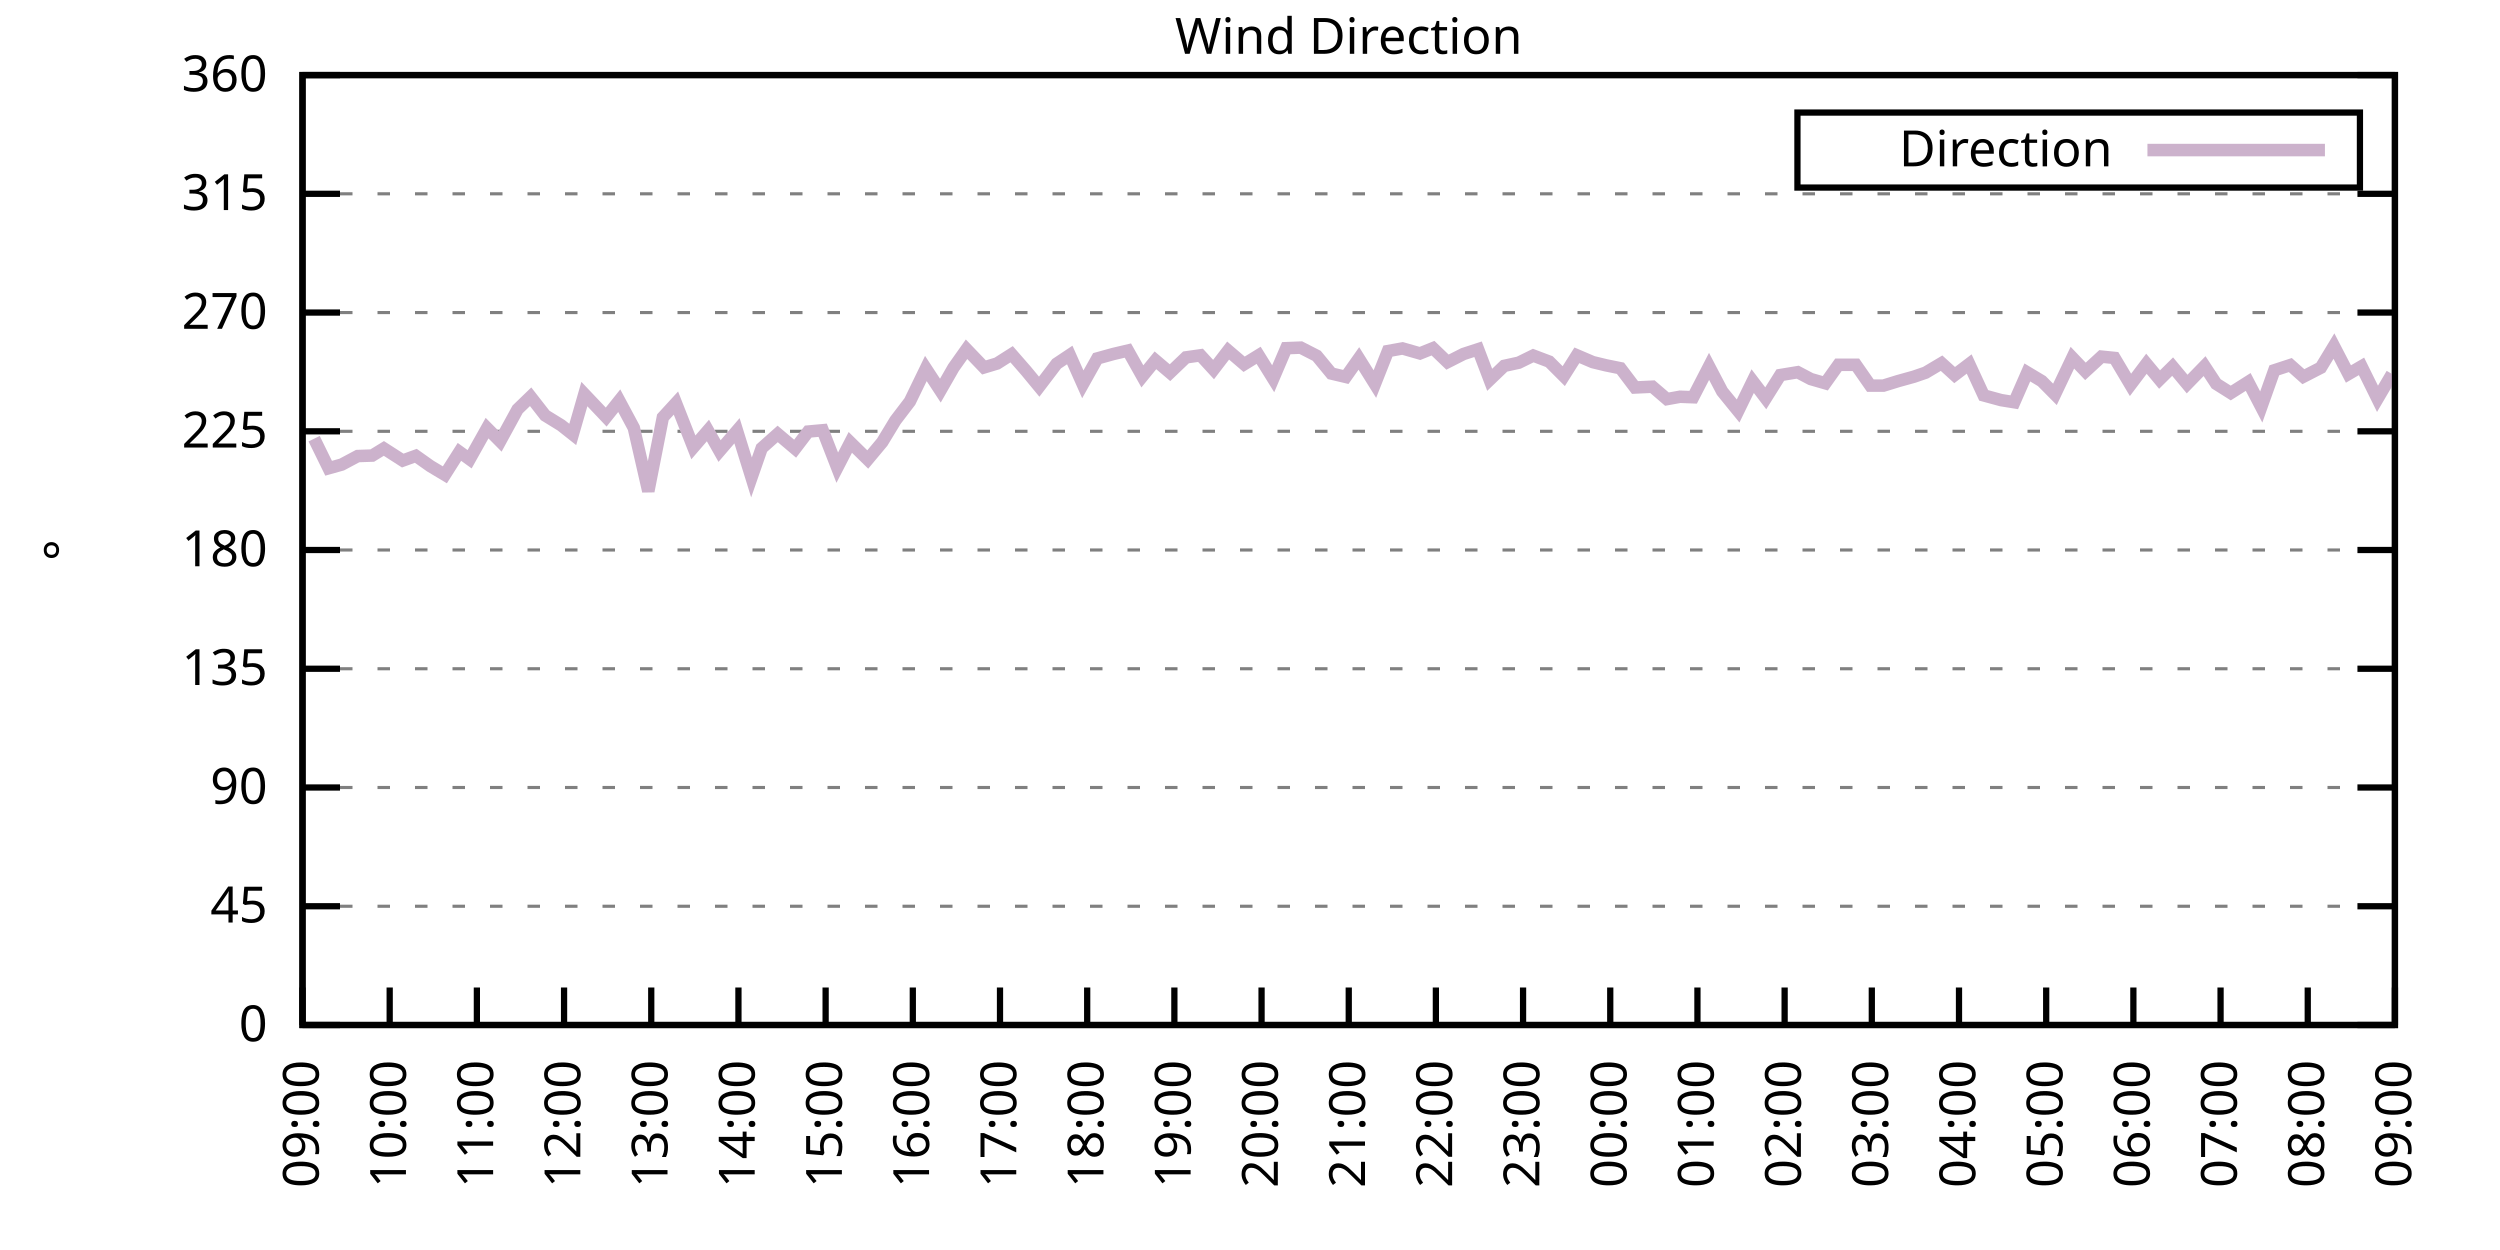
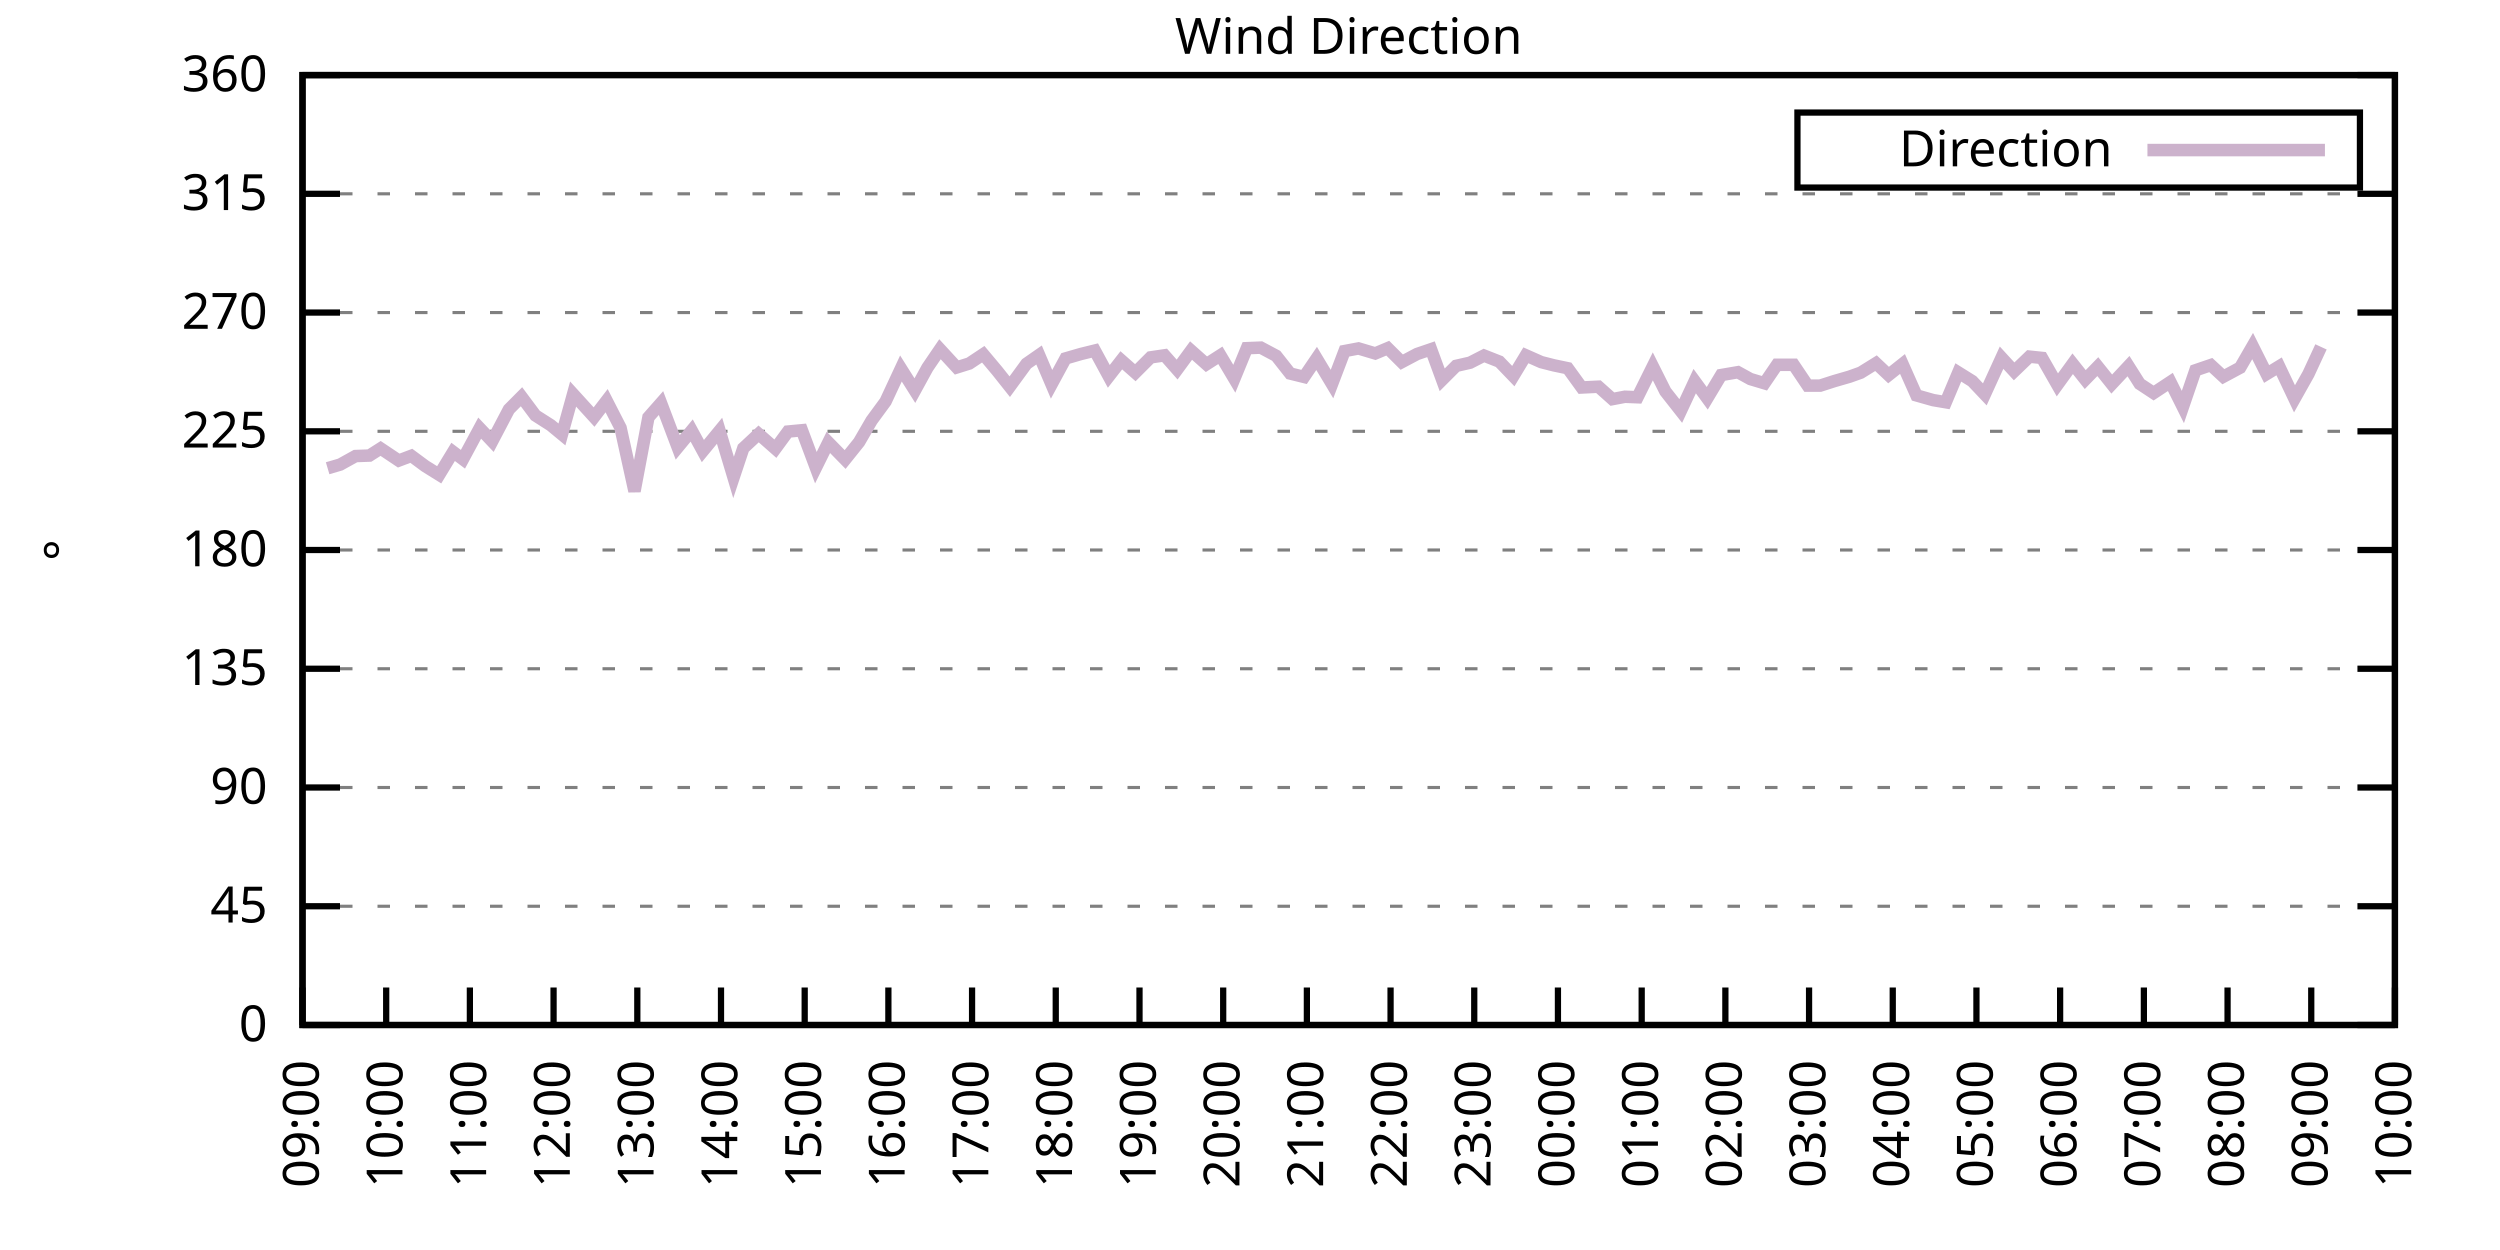
<svg xmlns="http://www.w3.org/2000/svg" xmlns:xlink="http://www.w3.org/1999/xlink" width="400" height="200" viewBox="0 0 400 200">
  <g id="gnuplot_canvas">
    <rect x="0" y="0" width="400" height="200" fill="none" />
    <defs>
      <circle id="gpDot" r="0.5" stroke-width="0.5" stroke="currentColor" />
      <path id="gpPt0" stroke-width="0.333" stroke="currentColor" d="M-1,0 h2 M0,-1 v2" />
      <path id="gpPt1" stroke-width="0.333" stroke="currentColor" d="M-1,-1 L1,1 M1,-1 L-1,1" />
      <path id="gpPt2" stroke-width="0.333" stroke="currentColor" d="M-1,0 L1,0 M0,-1 L0,1 M-1,-1 L1,1 M-1,1 L1,-1" />
      <rect id="gpPt3" stroke-width="0.333" stroke="currentColor" x="-1" y="-1" width="2" height="2" />
      <rect id="gpPt4" stroke-width="0.333" stroke="currentColor" fill="currentColor" x="-1" y="-1" width="2" height="2" />
      <circle id="gpPt5" stroke-width="0.333" stroke="currentColor" cx="0" cy="0" r="1" />
      <use xlink:href="#gpPt5" id="gpPt6" fill="currentColor" stroke="none" />
      <path id="gpPt7" stroke-width="0.333" stroke="currentColor" d="M0,-1.33 L-1.33,0.67 L1.33,0.67 z" />
      <use xlink:href="#gpPt7" id="gpPt8" fill="currentColor" stroke="none" />
      <use xlink:href="#gpPt7" id="gpPt9" stroke="currentColor" transform="rotate(180)" />
      <use xlink:href="#gpPt9" id="gpPt10" fill="currentColor" stroke="none" />
      <use xlink:href="#gpPt3" id="gpPt11" stroke="currentColor" transform="rotate(45)" />
      <use xlink:href="#gpPt11" id="gpPt12" fill="currentColor" stroke="none" />
      <path id="gpPt13" stroke-width="0.333" stroke="currentColor" d="M0,1.330 L1.265,0.411 L0.782,-1.067 L-0.782,-1.076 L-1.265,0.411 z" />
      <use xlink:href="#gpPt13" id="gpPt14" fill="currentColor" stroke="none" />
      <filter id="textbox" filterUnits="objectBoundingBox" x="0" y="0" height="1" width="1">
        <feFlood flood-color="white" flood-opacity="1" result="bgnd" />
        <feComposite in="SourceGraphic" in2="bgnd" operator="atop" />
      </filter>
      <filter id="greybox" filterUnits="objectBoundingBox" x="0" y="0" height="1" width="1">
        <feFlood flood-color="lightgrey" flood-opacity="1" result="grey" />
        <feComposite in="SourceGraphic" in2="grey" operator="atop" />
      </filter>
    </defs>
    <g fill="none" color="white" stroke="currentColor" stroke-width="1.00" stroke-linecap="butt" stroke-linejoin="miter">
</g>
    <g fill="none" color="black" stroke="currentColor" stroke-width="1.00" stroke-linecap="butt" stroke-linejoin="miter">
      <g stroke="none" shape-rendering="crispEdges">
        <polygon fill="rgb(255, 255, 255)" points="48.40,164.00 383.18,164.00 383.18,12.02 48.40,12.02 " />
      </g>
    </g>
    <g fill="none" color="black" stroke="currentColor" stroke-width="1.00" stroke-linecap="butt" stroke-linejoin="miter">
</g>
    <g fill="none" color="black" stroke="black" stroke-width="0.50" stroke-linecap="butt" stroke-linejoin="miter">
</g>
    <g fill="none" color="gray" stroke="currentColor" stroke-width="0.50" stroke-linecap="butt" stroke-linejoin="miter">
      <path stroke="gray" stroke-dasharray="2,4" class="gridline" d="M48.40,164.00 L383.19,164.00  " />
    </g>
    <g fill="none" color="gray" stroke="gray" stroke-width="1.00" stroke-linecap="butt" stroke-linejoin="miter">
</g>
    <g fill="none" color="black" stroke="currentColor" stroke-width="1.00" stroke-linecap="butt" stroke-linejoin="miter">
      <path stroke="black" d="M48.40,164.00 L54.40,164.00 M383.19,164.00 L377.19,164.00  " />
      <g transform="translate(42.80,166.60)" stroke="none" fill="black" font-family="Sans" font-size="8.00" text-anchor="end">
        <text>
          <tspan font-family="Sans"> 0</tspan>
        </text>
      </g>
    </g>
    <g fill="none" color="black" stroke="currentColor" stroke-width="1.00" stroke-linecap="butt" stroke-linejoin="miter">
</g>
    <g fill="none" color="black" stroke="black" stroke-width="0.50" stroke-linecap="butt" stroke-linejoin="miter">
</g>
    <g fill="none" color="gray" stroke="currentColor" stroke-width="0.50" stroke-linecap="butt" stroke-linejoin="miter">
      <path stroke="gray" stroke-dasharray="2,4" class="gridline" d="M48.40,145.00 L383.19,145.00  " />
    </g>
    <g fill="none" color="gray" stroke="gray" stroke-width="1.00" stroke-linecap="butt" stroke-linejoin="miter">
</g>
    <g fill="none" color="black" stroke="currentColor" stroke-width="1.00" stroke-linecap="butt" stroke-linejoin="miter">
      <path stroke="black" d="M48.40,145.00 L54.40,145.00 M383.19,145.00 L377.19,145.00  " />
      <g transform="translate(42.80,147.60)" stroke="none" fill="black" font-family="Sans" font-size="8.00" text-anchor="end">
        <text>
          <tspan font-family="Sans"> 45</tspan>
        </text>
      </g>
    </g>
    <g fill="none" color="black" stroke="currentColor" stroke-width="1.00" stroke-linecap="butt" stroke-linejoin="miter">
</g>
    <g fill="none" color="black" stroke="black" stroke-width="0.50" stroke-linecap="butt" stroke-linejoin="miter">
</g>
    <g fill="none" color="gray" stroke="currentColor" stroke-width="0.50" stroke-linecap="butt" stroke-linejoin="miter">
      <path stroke="gray" stroke-dasharray="2,4" class="gridline" d="M48.40,126.00 L383.19,126.00  " />
    </g>
    <g fill="none" color="gray" stroke="gray" stroke-width="1.00" stroke-linecap="butt" stroke-linejoin="miter">
</g>
    <g fill="none" color="black" stroke="currentColor" stroke-width="1.00" stroke-linecap="butt" stroke-linejoin="miter">
      <path stroke="black" d="M48.40,126.00 L54.40,126.00 M383.19,126.00 L377.19,126.00  " />
      <g transform="translate(42.80,128.60)" stroke="none" fill="black" font-family="Sans" font-size="8.00" text-anchor="end">
        <text>
          <tspan font-family="Sans"> 90</tspan>
        </text>
      </g>
    </g>
    <g fill="none" color="black" stroke="currentColor" stroke-width="1.00" stroke-linecap="butt" stroke-linejoin="miter">
</g>
    <g fill="none" color="black" stroke="black" stroke-width="0.50" stroke-linecap="butt" stroke-linejoin="miter">
</g>
    <g fill="none" color="gray" stroke="currentColor" stroke-width="0.50" stroke-linecap="butt" stroke-linejoin="miter">
      <path stroke="gray" stroke-dasharray="2,4" class="gridline" d="M48.40,107.00 L383.19,107.00  " />
    </g>
    <g fill="none" color="gray" stroke="gray" stroke-width="1.00" stroke-linecap="butt" stroke-linejoin="miter">
</g>
    <g fill="none" color="black" stroke="currentColor" stroke-width="1.00" stroke-linecap="butt" stroke-linejoin="miter">
      <path stroke="black" d="M48.40,107.00 L54.40,107.00 M383.19,107.00 L377.19,107.00  " />
      <g transform="translate(42.80,109.60)" stroke="none" fill="black" font-family="Sans" font-size="8.00" text-anchor="end">
        <text>
          <tspan font-family="Sans"> 135</tspan>
        </text>
      </g>
    </g>
    <g fill="none" color="black" stroke="currentColor" stroke-width="1.00" stroke-linecap="butt" stroke-linejoin="miter">
</g>
    <g fill="none" color="black" stroke="black" stroke-width="0.50" stroke-linecap="butt" stroke-linejoin="miter">
</g>
    <g fill="none" color="gray" stroke="currentColor" stroke-width="0.50" stroke-linecap="butt" stroke-linejoin="miter">
      <path stroke="gray" stroke-dasharray="2,4" class="gridline" d="M48.40,88.00 L383.19,88.00  " />
    </g>
    <g fill="none" color="gray" stroke="gray" stroke-width="1.00" stroke-linecap="butt" stroke-linejoin="miter">
</g>
    <g fill="none" color="black" stroke="currentColor" stroke-width="1.00" stroke-linecap="butt" stroke-linejoin="miter">
      <path stroke="black" d="M48.40,88.00 L54.40,88.00 M383.19,88.00 L377.19,88.00  " />
      <g transform="translate(42.80,90.60)" stroke="none" fill="black" font-family="Sans" font-size="8.00" text-anchor="end">
        <text>
          <tspan font-family="Sans"> 180</tspan>
        </text>
      </g>
    </g>
    <g fill="none" color="black" stroke="currentColor" stroke-width="1.00" stroke-linecap="butt" stroke-linejoin="miter">
</g>
    <g fill="none" color="black" stroke="black" stroke-width="0.50" stroke-linecap="butt" stroke-linejoin="miter">
</g>
    <g fill="none" color="gray" stroke="currentColor" stroke-width="0.50" stroke-linecap="butt" stroke-linejoin="miter">
      <path stroke="gray" stroke-dasharray="2,4" class="gridline" d="M48.40,69.01 L383.19,69.01  " />
    </g>
    <g fill="none" color="gray" stroke="gray" stroke-width="1.00" stroke-linecap="butt" stroke-linejoin="miter">
</g>
    <g fill="none" color="black" stroke="currentColor" stroke-width="1.00" stroke-linecap="butt" stroke-linejoin="miter">
      <path stroke="black" d="M48.40,69.01 L54.40,69.01 M383.19,69.01 L377.19,69.01  " />
      <g transform="translate(42.80,71.61)" stroke="none" fill="black" font-family="Sans" font-size="8.00" text-anchor="end">
        <text>
          <tspan font-family="Sans"> 225</tspan>
        </text>
      </g>
    </g>
    <g fill="none" color="black" stroke="currentColor" stroke-width="1.00" stroke-linecap="butt" stroke-linejoin="miter">
</g>
    <g fill="none" color="black" stroke="black" stroke-width="0.50" stroke-linecap="butt" stroke-linejoin="miter">
</g>
    <g fill="none" color="gray" stroke="currentColor" stroke-width="0.50" stroke-linecap="butt" stroke-linejoin="miter">
      <path stroke="gray" stroke-dasharray="2,4" class="gridline" d="M48.40,50.01 L383.19,50.01  " />
    </g>
    <g fill="none" color="gray" stroke="gray" stroke-width="1.00" stroke-linecap="butt" stroke-linejoin="miter">
</g>
    <g fill="none" color="black" stroke="currentColor" stroke-width="1.00" stroke-linecap="butt" stroke-linejoin="miter">
      <path stroke="black" d="M48.40,50.01 L54.40,50.01 M383.19,50.01 L377.19,50.01  " />
      <g transform="translate(42.80,52.61)" stroke="none" fill="black" font-family="Sans" font-size="8.00" text-anchor="end">
        <text>
          <tspan font-family="Sans"> 270</tspan>
        </text>
      </g>
    </g>
    <g fill="none" color="black" stroke="currentColor" stroke-width="1.00" stroke-linecap="butt" stroke-linejoin="miter">
</g>
    <g fill="none" color="black" stroke="black" stroke-width="0.50" stroke-linecap="butt" stroke-linejoin="miter">
</g>
    <g fill="none" color="gray" stroke="currentColor" stroke-width="0.50" stroke-linecap="butt" stroke-linejoin="miter">
      <path stroke="gray" stroke-dasharray="2,4" class="gridline" d="M48.40,31.01 L383.19,31.01  " />
    </g>
    <g fill="none" color="gray" stroke="gray" stroke-width="1.00" stroke-linecap="butt" stroke-linejoin="miter">
</g>
    <g fill="none" color="black" stroke="currentColor" stroke-width="1.00" stroke-linecap="butt" stroke-linejoin="miter">
      <path stroke="black" d="M48.40,31.01 L54.40,31.01 M383.19,31.01 L377.19,31.01  " />
      <g transform="translate(42.80,33.61)" stroke="none" fill="black" font-family="Sans" font-size="8.00" text-anchor="end">
        <text>
          <tspan font-family="Sans"> 315</tspan>
        </text>
      </g>
    </g>
    <g fill="none" color="black" stroke="currentColor" stroke-width="1.00" stroke-linecap="butt" stroke-linejoin="miter">
</g>
    <g fill="none" color="black" stroke="black" stroke-width="0.50" stroke-linecap="butt" stroke-linejoin="miter">
</g>
    <g fill="none" color="gray" stroke="currentColor" stroke-width="0.50" stroke-linecap="butt" stroke-linejoin="miter">
      <path stroke="gray" stroke-dasharray="2,4" class="gridline" d="M48.40,12.01 L383.19,12.01  " />
    </g>
    <g fill="none" color="gray" stroke="gray" stroke-width="1.00" stroke-linecap="butt" stroke-linejoin="miter">
</g>
    <g fill="none" color="black" stroke="currentColor" stroke-width="1.00" stroke-linecap="butt" stroke-linejoin="miter">
      <path stroke="black" d="M48.40,12.01 L54.40,12.01 M383.19,12.01 L377.19,12.01  " />
      <g transform="translate(42.80,14.61)" stroke="none" fill="black" font-family="Sans" font-size="8.00" text-anchor="end">
        <text>
          <tspan font-family="Sans"> 360</tspan>
        </text>
      </g>
    </g>
    <g fill="none" color="black" stroke="currentColor" stroke-width="1.00" stroke-linecap="butt" stroke-linejoin="miter">
      <path stroke="black" d="M48.40,164.00 L48.40,158.00  " />
      <g transform="translate(51.00,169.60) rotate(270.00)" stroke="none" fill="black" font-family="Sans" font-size="8.00" text-anchor="end">
        <text>
          <tspan font-family="Sans">09:00</tspan>
        </text>
      </g>
    </g>
    <g fill="none" color="black" stroke="currentColor" stroke-width="1.00" stroke-linecap="butt" stroke-linejoin="miter">
-       <path stroke="black" d="M62.35,164.00 L62.35,158.00  " />
-       <g transform="translate(64.95,169.60) rotate(270.00)" stroke="none" fill="black" font-family="Sans" font-size="8.00" text-anchor="end">
+       <path stroke="black" d="M61.79,164.00 L61.79,158.00  " />
+       <g transform="translate(64.39,169.60) rotate(270.00)" stroke="none" fill="black" font-family="Sans" font-size="8.00" text-anchor="end">
        <text>
          <tspan font-family="Sans">10:00</tspan>
        </text>
      </g>
    </g>
    <g fill="none" color="black" stroke="currentColor" stroke-width="1.00" stroke-linecap="butt" stroke-linejoin="miter">
-       <path stroke="black" d="M76.30,164.00 L76.30,158.00  " />
-       <g transform="translate(78.90,169.60) rotate(270.00)" stroke="none" fill="black" font-family="Sans" font-size="8.00" text-anchor="end">
+       <path stroke="black" d="M75.18,164.00 L75.18,158.00  " />
+       <g transform="translate(77.78,169.60) rotate(270.00)" stroke="none" fill="black" font-family="Sans" font-size="8.00" text-anchor="end">
        <text>
          <tspan font-family="Sans">11:00</tspan>
        </text>
      </g>
    </g>
    <g fill="none" color="black" stroke="currentColor" stroke-width="1.00" stroke-linecap="butt" stroke-linejoin="miter">
-       <path stroke="black" d="M90.25,164.00 L90.25,158.00  " />
-       <g transform="translate(92.85,169.60) rotate(270.00)" stroke="none" fill="black" font-family="Sans" font-size="8.00" text-anchor="end">
+       <path stroke="black" d="M88.57,164.00 L88.57,158.00  " />
+       <g transform="translate(91.17,169.60) rotate(270.00)" stroke="none" fill="black" font-family="Sans" font-size="8.00" text-anchor="end">
        <text>
          <tspan font-family="Sans">12:00</tspan>
        </text>
      </g>
    </g>
    <g fill="none" color="black" stroke="currentColor" stroke-width="1.00" stroke-linecap="butt" stroke-linejoin="miter">
-       <path stroke="black" d="M104.20,164.00 L104.20,158.00  " />
-       <g transform="translate(106.80,169.60) rotate(270.00)" stroke="none" fill="black" font-family="Sans" font-size="8.00" text-anchor="end">
+       <path stroke="black" d="M101.97,164.00 L101.97,158.00  " />
+       <g transform="translate(104.57,169.60) rotate(270.00)" stroke="none" fill="black" font-family="Sans" font-size="8.00" text-anchor="end">
        <text>
          <tspan font-family="Sans">13:00</tspan>
        </text>
      </g>
    </g>
    <g fill="none" color="black" stroke="currentColor" stroke-width="1.00" stroke-linecap="butt" stroke-linejoin="miter">
-       <path stroke="black" d="M118.15,164.00 L118.15,158.00  " />
-       <g transform="translate(120.75,169.60) rotate(270.00)" stroke="none" fill="black" font-family="Sans" font-size="8.00" text-anchor="end">
+       <path stroke="black" d="M115.36,164.00 L115.36,158.00  " />
+       <g transform="translate(117.96,169.60) rotate(270.00)" stroke="none" fill="black" font-family="Sans" font-size="8.00" text-anchor="end">
        <text>
          <tspan font-family="Sans">14:00</tspan>
        </text>
      </g>
    </g>
    <g fill="none" color="black" stroke="currentColor" stroke-width="1.00" stroke-linecap="butt" stroke-linejoin="miter">
-       <path stroke="black" d="M132.10,164.00 L132.10,158.00  " />
-       <g transform="translate(134.70,169.60) rotate(270.00)" stroke="none" fill="black" font-family="Sans" font-size="8.00" text-anchor="end">
+       <path stroke="black" d="M128.75,164.00 L128.75,158.00  " />
+       <g transform="translate(131.35,169.60) rotate(270.00)" stroke="none" fill="black" font-family="Sans" font-size="8.00" text-anchor="end">
        <text>
          <tspan font-family="Sans">15:00</tspan>
        </text>
      </g>
    </g>
    <g fill="none" color="black" stroke="currentColor" stroke-width="1.00" stroke-linecap="butt" stroke-linejoin="miter">
-       <path stroke="black" d="M146.05,164.00 L146.05,158.00  " />
-       <g transform="translate(148.65,169.60) rotate(270.00)" stroke="none" fill="black" font-family="Sans" font-size="8.00" text-anchor="end">
+       <path stroke="black" d="M142.14,164.00 L142.14,158.00  " />
+       <g transform="translate(144.74,169.60) rotate(270.00)" stroke="none" fill="black" font-family="Sans" font-size="8.00" text-anchor="end">
        <text>
          <tspan font-family="Sans">16:00</tspan>
        </text>
      </g>
    </g>
    <g fill="none" color="black" stroke="currentColor" stroke-width="1.00" stroke-linecap="butt" stroke-linejoin="miter">
-       <path stroke="black" d="M160.00,164.00 L160.00,158.00  " />
-       <g transform="translate(162.60,169.60) rotate(270.00)" stroke="none" fill="black" font-family="Sans" font-size="8.00" text-anchor="end">
+       <path stroke="black" d="M155.53,164.00 L155.53,158.00  " />
+       <g transform="translate(158.13,169.60) rotate(270.00)" stroke="none" fill="black" font-family="Sans" font-size="8.00" text-anchor="end">
        <text>
          <tspan font-family="Sans">17:00</tspan>
        </text>
      </g>
    </g>
    <g fill="none" color="black" stroke="currentColor" stroke-width="1.00" stroke-linecap="butt" stroke-linejoin="miter">
-       <path stroke="black" d="M173.95,164.00 L173.95,158.00  " />
-       <g transform="translate(176.55,169.60) rotate(270.00)" stroke="none" fill="black" font-family="Sans" font-size="8.00" text-anchor="end">
+       <path stroke="black" d="M168.92,164.00 L168.92,158.00  " />
+       <g transform="translate(171.52,169.60) rotate(270.00)" stroke="none" fill="black" font-family="Sans" font-size="8.00" text-anchor="end">
        <text>
          <tspan font-family="Sans">18:00</tspan>
        </text>
      </g>
    </g>
    <g fill="none" color="black" stroke="currentColor" stroke-width="1.00" stroke-linecap="butt" stroke-linejoin="miter">
-       <path stroke="black" d="M187.90,164.00 L187.90,158.00  " />
-       <g transform="translate(190.50,169.60) rotate(270.00)" stroke="none" fill="black" font-family="Sans" font-size="8.00" text-anchor="end">
+       <path stroke="black" d="M182.32,164.00 L182.32,158.00  " />
+       <g transform="translate(184.92,169.60) rotate(270.00)" stroke="none" fill="black" font-family="Sans" font-size="8.00" text-anchor="end">
        <text>
          <tspan font-family="Sans">19:00</tspan>
        </text>
      </g>
    </g>
    <g fill="none" color="black" stroke="currentColor" stroke-width="1.00" stroke-linecap="butt" stroke-linejoin="miter">
-       <path stroke="black" d="M201.85,164.00 L201.85,158.00  " />
-       <g transform="translate(204.45,169.60) rotate(270.00)" stroke="none" fill="black" font-family="Sans" font-size="8.00" text-anchor="end">
+       <path stroke="black" d="M195.71,164.00 L195.71,158.00  " />
+       <g transform="translate(198.31,169.60) rotate(270.00)" stroke="none" fill="black" font-family="Sans" font-size="8.00" text-anchor="end">
        <text>
          <tspan font-family="Sans">20:00</tspan>
        </text>
      </g>
    </g>
    <g fill="none" color="black" stroke="currentColor" stroke-width="1.00" stroke-linecap="butt" stroke-linejoin="miter">
-       <path stroke="black" d="M215.80,164.00 L215.80,158.00  " />
-       <g transform="translate(218.40,169.60) rotate(270.00)" stroke="none" fill="black" font-family="Sans" font-size="8.00" text-anchor="end">
+       <path stroke="black" d="M209.10,164.00 L209.10,158.00  " />
+       <g transform="translate(211.70,169.60) rotate(270.00)" stroke="none" fill="black" font-family="Sans" font-size="8.00" text-anchor="end">
        <text>
          <tspan font-family="Sans">21:00</tspan>
        </text>
      </g>
    </g>
    <g fill="none" color="black" stroke="currentColor" stroke-width="1.00" stroke-linecap="butt" stroke-linejoin="miter">
-       <path stroke="black" d="M229.74,164.00 L229.74,158.00  " />
-       <g transform="translate(232.34,169.60) rotate(270.00)" stroke="none" fill="black" font-family="Sans" font-size="8.00" text-anchor="end">
+       <path stroke="black" d="M222.49,164.00 L222.49,158.00  " />
+       <g transform="translate(225.09,169.60) rotate(270.00)" stroke="none" fill="black" font-family="Sans" font-size="8.00" text-anchor="end">
        <text>
          <tspan font-family="Sans">22:00</tspan>
        </text>
      </g>
    </g>
    <g fill="none" color="black" stroke="currentColor" stroke-width="1.00" stroke-linecap="butt" stroke-linejoin="miter">
-       <path stroke="black" d="M243.69,164.00 L243.69,158.00  " />
-       <g transform="translate(246.29,169.60) rotate(270.00)" stroke="none" fill="black" font-family="Sans" font-size="8.00" text-anchor="end">
+       <path stroke="black" d="M235.88,164.00 L235.88,158.00  " />
+       <g transform="translate(238.48,169.60) rotate(270.00)" stroke="none" fill="black" font-family="Sans" font-size="8.00" text-anchor="end">
        <text>
          <tspan font-family="Sans">23:00</tspan>
        </text>
      </g>
    </g>
    <g fill="none" color="black" stroke="currentColor" stroke-width="1.00" stroke-linecap="butt" stroke-linejoin="miter">
-       <path stroke="black" d="M257.64,164.00 L257.64,158.00  " />
-       <g transform="translate(260.24,169.60) rotate(270.00)" stroke="none" fill="black" font-family="Sans" font-size="8.00" text-anchor="end">
+       <path stroke="black" d="M249.27,164.00 L249.27,158.00  " />
+       <g transform="translate(251.87,169.60) rotate(270.00)" stroke="none" fill="black" font-family="Sans" font-size="8.00" text-anchor="end">
        <text>
          <tspan font-family="Sans">00:00</tspan>
        </text>
      </g>
    </g>
    <g fill="none" color="black" stroke="currentColor" stroke-width="1.00" stroke-linecap="butt" stroke-linejoin="miter">
-       <path stroke="black" d="M271.59,164.00 L271.59,158.00  " />
-       <g transform="translate(274.19,169.60) rotate(270.00)" stroke="none" fill="black" font-family="Sans" font-size="8.00" text-anchor="end">
+       <path stroke="black" d="M262.67,164.00 L262.67,158.00  " />
+       <g transform="translate(265.27,169.60) rotate(270.00)" stroke="none" fill="black" font-family="Sans" font-size="8.00" text-anchor="end">
        <text>
          <tspan font-family="Sans">01:00</tspan>
        </text>
      </g>
    </g>
    <g fill="none" color="black" stroke="currentColor" stroke-width="1.00" stroke-linecap="butt" stroke-linejoin="miter">
-       <path stroke="black" d="M285.54,164.00 L285.54,158.00  " />
-       <g transform="translate(288.14,169.60) rotate(270.00)" stroke="none" fill="black" font-family="Sans" font-size="8.00" text-anchor="end">
+       <path stroke="black" d="M276.06,164.00 L276.06,158.00  " />
+       <g transform="translate(278.66,169.60) rotate(270.00)" stroke="none" fill="black" font-family="Sans" font-size="8.00" text-anchor="end">
        <text>
          <tspan font-family="Sans">02:00</tspan>
        </text>
      </g>
    </g>
    <g fill="none" color="black" stroke="currentColor" stroke-width="1.00" stroke-linecap="butt" stroke-linejoin="miter">
-       <path stroke="black" d="M299.49,164.00 L299.49,158.00  " />
-       <g transform="translate(302.09,169.60) rotate(270.00)" stroke="none" fill="black" font-family="Sans" font-size="8.00" text-anchor="end">
+       <path stroke="black" d="M289.45,164.00 L289.45,158.00  " />
+       <g transform="translate(292.05,169.60) rotate(270.00)" stroke="none" fill="black" font-family="Sans" font-size="8.00" text-anchor="end">
        <text>
          <tspan font-family="Sans">03:00</tspan>
        </text>
      </g>
    </g>
    <g fill="none" color="black" stroke="currentColor" stroke-width="1.00" stroke-linecap="butt" stroke-linejoin="miter">
-       <path stroke="black" d="M313.44,164.00 L313.44,158.00  " />
-       <g transform="translate(316.04,169.60) rotate(270.00)" stroke="none" fill="black" font-family="Sans" font-size="8.00" text-anchor="end">
+       <path stroke="black" d="M302.84,164.00 L302.84,158.00  " />
+       <g transform="translate(305.44,169.60) rotate(270.00)" stroke="none" fill="black" font-family="Sans" font-size="8.00" text-anchor="end">
        <text>
          <tspan font-family="Sans">04:00</tspan>
        </text>
      </g>
    </g>
    <g fill="none" color="black" stroke="currentColor" stroke-width="1.00" stroke-linecap="butt" stroke-linejoin="miter">
-       <path stroke="black" d="M327.39,164.00 L327.39,158.00  " />
-       <g transform="translate(329.99,169.60) rotate(270.00)" stroke="none" fill="black" font-family="Sans" font-size="8.00" text-anchor="end">
+       <path stroke="black" d="M316.23,164.00 L316.23,158.00  " />
+       <g transform="translate(318.83,169.60) rotate(270.00)" stroke="none" fill="black" font-family="Sans" font-size="8.00" text-anchor="end">
        <text>
          <tspan font-family="Sans">05:00</tspan>
        </text>
      </g>
    </g>
    <g fill="none" color="black" stroke="currentColor" stroke-width="1.00" stroke-linecap="butt" stroke-linejoin="miter">
-       <path stroke="black" d="M341.34,164.00 L341.34,158.00  " />
-       <g transform="translate(343.94,169.60) rotate(270.00)" stroke="none" fill="black" font-family="Sans" font-size="8.00" text-anchor="end">
+       <path stroke="black" d="M329.62,164.00 L329.62,158.00  " />
+       <g transform="translate(332.22,169.60) rotate(270.00)" stroke="none" fill="black" font-family="Sans" font-size="8.00" text-anchor="end">
        <text>
          <tspan font-family="Sans">06:00</tspan>
        </text>
      </g>
    </g>
    <g fill="none" color="black" stroke="currentColor" stroke-width="1.00" stroke-linecap="butt" stroke-linejoin="miter">
-       <path stroke="black" d="M355.29,164.00 L355.29,158.00  " />
-       <g transform="translate(357.89,169.60) rotate(270.00)" stroke="none" fill="black" font-family="Sans" font-size="8.00" text-anchor="end">
+       <path stroke="black" d="M343.02,164.00 L343.02,158.00  " />
+       <g transform="translate(345.62,169.60) rotate(270.00)" stroke="none" fill="black" font-family="Sans" font-size="8.00" text-anchor="end">
        <text>
          <tspan font-family="Sans">07:00</tspan>
        </text>
      </g>
    </g>
    <g fill="none" color="black" stroke="currentColor" stroke-width="1.00" stroke-linecap="butt" stroke-linejoin="miter">
-       <path stroke="black" d="M369.24,164.00 L369.24,158.00  " />
-       <g transform="translate(371.84,169.60) rotate(270.00)" stroke="none" fill="black" font-family="Sans" font-size="8.00" text-anchor="end">
+       <path stroke="black" d="M356.41,164.00 L356.41,158.00  " />
+       <g transform="translate(359.01,169.60) rotate(270.00)" stroke="none" fill="black" font-family="Sans" font-size="8.00" text-anchor="end">
        <text>
          <tspan font-family="Sans">08:00</tspan>
+         </text>
+       </g>
+     </g>
+     <g fill="none" color="black" stroke="currentColor" stroke-width="1.00" stroke-linecap="butt" stroke-linejoin="miter">
+       <path stroke="black" d="M369.80,164.00 L369.80,158.00  " />
+       <g transform="translate(372.40,169.60) rotate(270.00)" stroke="none" fill="black" font-family="Sans" font-size="8.00" text-anchor="end">
+         <text>
+           <tspan font-family="Sans">09:00</tspan>
        </text>
      </g>
    </g>
    <g fill="none" color="black" stroke="currentColor" stroke-width="1.00" stroke-linecap="butt" stroke-linejoin="miter">
      <path stroke="black" d="M383.19,164.00 L383.19,158.00  " />
      <g transform="translate(385.79,169.60) rotate(270.00)" stroke="none" fill="black" font-family="Sans" font-size="8.00" text-anchor="end">
        <text>
-           <tspan font-family="Sans">09:00</tspan>
+           <tspan font-family="Sans">10:00</tspan>
        </text>
      </g>
    </g>
    <g fill="none" color="black" stroke="currentColor" stroke-width="1.00" stroke-linecap="butt" stroke-linejoin="miter">
</g>
    <g fill="none" color="black" stroke="currentColor" stroke-width="1.00" stroke-linecap="butt" stroke-linejoin="miter">
      <path stroke="black" d="M48.40,12.01 L48.40,164.00 L383.19,164.00 L383.19,12.01 L48.40,12.01 Z  " />
    </g>
    <g fill="none" color="black" stroke="currentColor" stroke-width="1.00" stroke-linecap="butt" stroke-linejoin="miter">
</g>
    <g fill="none" color="black" stroke="currentColor" stroke-width="1.00" stroke-linecap="butt" stroke-linejoin="miter">
      <path stroke="black" d="M287.59,30.01 L287.59,18.01 L377.59,18.01 L377.59,30.01 L287.59,30.01 Z  " />
    </g>
    <g id="Wind_direction_plot_1">
      <g fill="none" color="white" stroke="black" stroke-width="2.00" stroke-linecap="butt" stroke-linejoin="miter">
</g>
      <g fill="none" color="black" stroke="currentColor" stroke-width="2.00" stroke-linecap="butt" stroke-linejoin="miter">
        <g transform="translate(337.99,26.61)" stroke="none" fill="black" font-family="Sans" font-size="8.00" text-anchor="end">
          <text>
            <tspan font-family="Sans">Direction</tspan>
          </text>
        </g>
      </g>
      <g fill="none" color="black" stroke="currentColor" stroke-width="2.00" stroke-linecap="butt" stroke-linejoin="miter">
-         <path stroke="rgb(204, 178, 204)" d="M343.59,24.01 L371.99,24.01 M50.26,70.19 L52.58,74.92 L54.68,74.33 L57.23,72.97 L59.56,72.89 L61.42,71.75   L64.44,73.69 L66.53,72.93 L68.86,74.58 L71.18,75.97 L73.51,72.30 L75.14,73.48 L77.93,68.50 L80.02,70.61   L82.81,65.50 L84.90,63.48 L87.23,66.47 L89.78,68.04 L91.64,69.51 L93.50,63.05 L96.99,66.73 L99.08,64.11   L101.41,68.46 L103.73,78.59 L106.06,66.77 L108.15,64.49 L110.94,71.58 L113.27,68.88 L115.13,72.17 L117.92,68.92   L120.24,76.39 L121.87,71.71 L124.43,69.43 L127.22,71.79 L129.31,69.05 L131.63,68.84 L133.96,74.83 L136.05,70.78   L138.84,73.52 L141.16,70.74 L143.26,67.28 L145.58,64.24 L148.14,58.96 L150.46,62.50 L152.56,58.83 L154.65,55.88   L157.44,58.79 L159.53,58.16 L161.86,56.68 L164.18,59.34 L166.27,61.87 L169.06,58.20 L171.16,56.80 L173.25,61.49   L175.57,57.35 L178.13,56.64 L180.46,56.09 L182.78,60.22 L184.87,57.65 L187.20,59.63 L189.76,57.18 L192.08,56.85   L194.17,59.13 L196.50,56.09 L199.06,58.28 L201.38,56.85 L203.71,60.60 L205.80,55.71 L208.12,55.62 L210.68,56.93   L213.01,59.76 L215.33,60.31 L217.42,57.35 L219.98,61.45 L222.07,56.17 L224.40,55.75 L227.19,56.55 L229.28,55.71   L231.60,57.94 L234.16,56.64 L236.49,55.88 L238.35,60.77 L240.67,58.54 L243.00,58.03 L245.32,56.89 L247.88,57.86   L250.20,60.18 L252.30,56.85 L254.85,57.94 L256.95,58.45 L259.27,58.92 L261.60,62.00 L264.39,61.87 L266.71,63.86   L268.80,63.48 L270.90,63.56 L273.45,58.62 L275.55,62.63 L278.10,65.76 L280.43,60.98 L282.52,63.73 L284.85,60.01   L287.64,59.55 L289.73,60.65 L292.05,61.32 L294.15,58.37 L296.94,58.37 L299.26,61.70 L301.35,61.70 L303.68,60.98   L306.23,60.27 L308.09,59.63 L310.65,58.11 L312.74,60.01 L315.07,58.24 L317.39,63.26 L320.18,64.02 L322.28,64.36   L324.37,59.59 L326.69,60.98 L328.79,63.10 L331.58,57.23 L333.67,59.42 L336.23,57.06 L338.32,57.27 L340.88,61.58   L343.43,58.20 L345.53,60.73 L347.62,58.66 L349.94,61.45 L352.73,58.58 L354.59,61.41 L356.92,62.88 L359.71,61.11   L361.80,65.12 L363.89,59.25 L366.45,58.41 L368.54,60.27 L371.33,58.83 L373.43,55.37 L375.75,59.84 L377.84,58.62   L380.40,63.81 L382.73,59.84  " />
+         <path stroke="rgb(204, 178, 204)" d="M343.59,24.01 L371.99,24.01 M52.42,74.92 L54.43,74.33 L56.88,72.97 L59.11,72.89 L60.90,71.75 L63.80,73.69   L65.81,72.93 L68.04,74.58 L70.27,75.97 L72.50,72.30 L74.07,73.48 L76.75,68.50 L78.75,70.61 L81.43,65.50   L83.44,63.48 L85.67,66.47 L88.13,68.04 L89.91,69.51 L91.70,63.05 L95.05,66.73 L97.06,64.11 L99.29,68.46   L101.52,78.59 L103.75,66.77 L105.76,64.49 L108.44,71.58 L110.67,68.88 L112.46,72.17 L115.13,68.92 L117.37,76.39   L118.93,71.71 L121.38,69.43 L124.06,71.79 L126.07,69.05 L128.30,68.84 L130.54,74.83 L132.54,70.78 L135.22,73.52   L137.45,70.74 L139.46,67.28 L141.69,64.24 L144.15,58.96 L146.38,62.50 L148.39,58.83 L150.40,55.88 L153.08,58.79   L155.09,58.16 L157.32,56.68 L159.55,59.34 L161.56,61.87 L164.24,58.20 L166.25,56.80 L168.25,61.49 L170.49,57.35   L172.94,56.64 L175.17,56.09 L177.41,60.22 L179.41,57.65 L181.65,59.63 L184.10,57.18 L186.33,56.85 L188.34,59.13   L190.57,56.09 L193.03,58.28 L195.26,56.85 L197.49,60.60 L199.50,55.71 L201.73,55.62 L204.19,56.93 L206.42,59.76   L208.65,60.31 L210.66,57.35 L213.12,61.45 L215.13,56.17 L217.36,55.75 L220.04,56.55 L222.04,55.71 L224.28,57.94   L226.73,56.64 L228.96,55.88 L230.75,60.77 L232.98,58.54 L235.21,58.03 L237.44,56.89 L239.90,57.86 L242.13,60.18   L244.14,56.85 L246.60,57.94 L248.60,58.45 L250.84,58.92 L253.07,62.00 L255.75,61.87 L257.98,63.86 L259.99,63.48   L262.00,63.56 L264.45,58.62 L266.46,62.63 L268.92,65.76 L271.15,60.98 L273.16,63.73 L275.39,60.01 L278.07,59.55   L280.07,60.65 L282.31,61.32 L284.32,58.37 L286.99,58.37 L289.23,61.70 L291.23,61.70 L293.47,60.98 L295.92,60.27   L297.71,59.63 L300.16,58.11 L302.17,60.01 L304.40,58.24 L306.63,63.26 L309.31,64.02 L311.32,64.36 L313.33,59.59   L315.56,60.98 L317.57,63.10 L320.25,57.23 L322.26,59.42 L324.71,57.06 L326.72,57.27 L329.18,61.58 L331.63,58.20   L333.64,60.73 L335.65,58.66 L337.88,61.45 L340.56,58.58 L342.35,61.41 L344.58,62.88 L347.26,61.11 L349.26,65.12   L351.27,59.25 L353.73,58.41 L355.74,60.27 L358.42,58.83 L360.42,55.37 L362.66,59.84 L364.66,58.62 L367.12,63.81   L369.35,59.84 L371.36,55.50  " />
      </g>
    </g>
    <g fill="none" color="black" stroke="currentColor" stroke-width="2.00" stroke-linecap="butt" stroke-linejoin="miter">
</g>
    <g fill="none" color="black" stroke="black" stroke-width="1.00" stroke-linecap="butt" stroke-linejoin="miter">
</g>
    <g fill="none" color="black" stroke="currentColor" stroke-width="1.00" stroke-linecap="butt" stroke-linejoin="miter">
      <path stroke="black" d="M48.40,12.01 L48.40,164.00 L383.19,164.00 L383.19,12.01 L48.40,12.01 Z  " />
      <g transform="translate(12.80,88.01) rotate(270.00)" stroke="none" fill="black" font-family="Sans" font-size="8.00" text-anchor="middle">
        <text>
          <tspan font-family="Sans">°</tspan>
        </text>
      </g>
    </g>
    <g fill="none" color="black" stroke="currentColor" stroke-width="1.00" stroke-linecap="butt" stroke-linejoin="miter">
</g>
    <g fill="none" color="black" stroke="currentColor" stroke-width="1.00" stroke-linecap="butt" stroke-linejoin="miter">
      <g transform="translate(215.79,8.61)" stroke="none" fill="black" font-family="Sans" font-size="8.00" text-anchor="middle">
        <text>
          <tspan font-family="Sans">Wind Direction</tspan>
        </text>
      </g>
    </g>
    <g fill="none" color="black" stroke="currentColor" stroke-width="1.00" stroke-linecap="butt" stroke-linejoin="miter">
</g>
  </g>
</svg>
